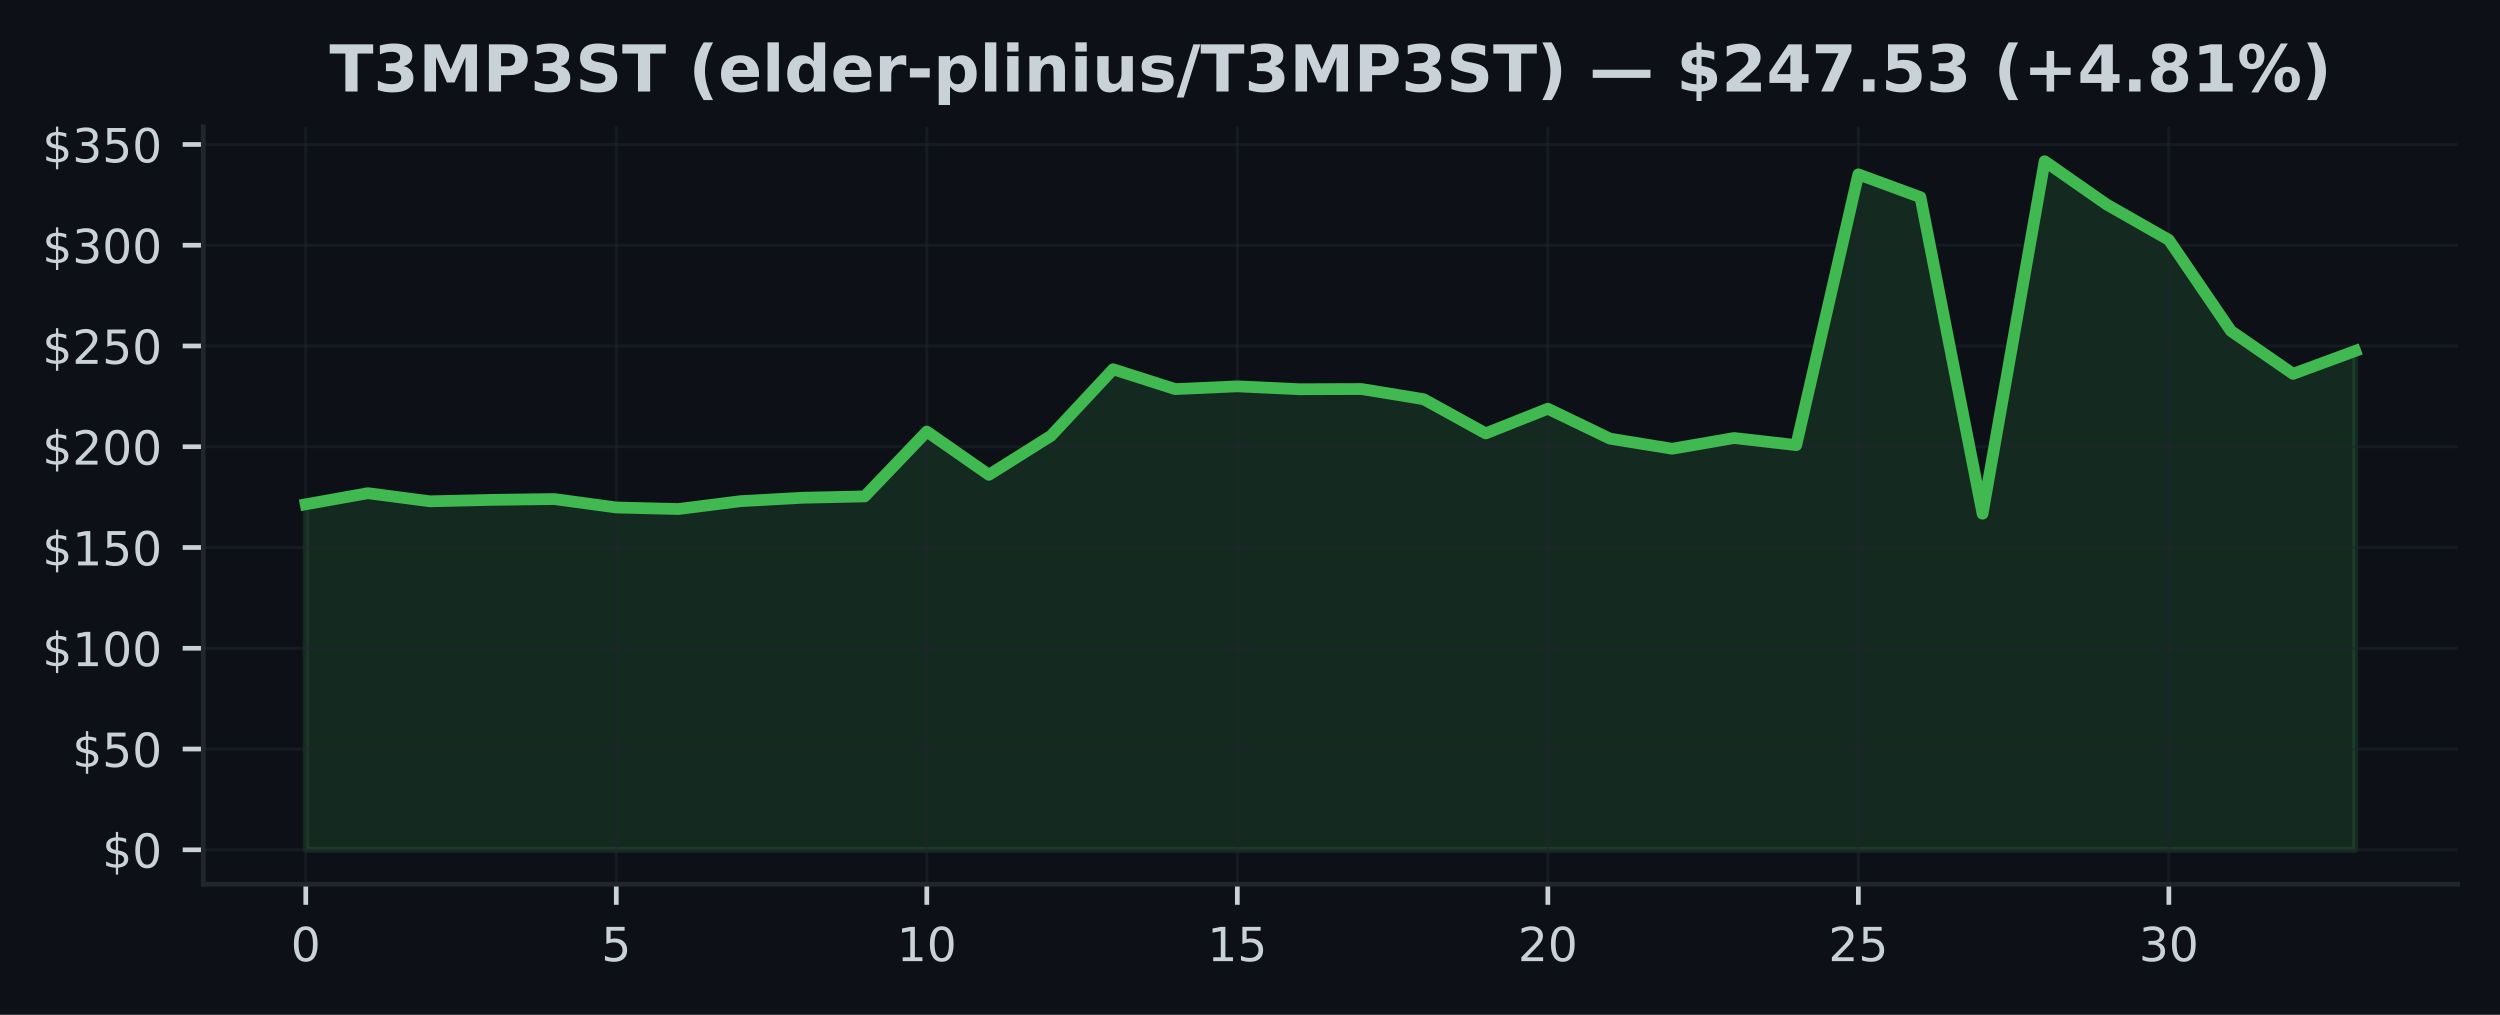
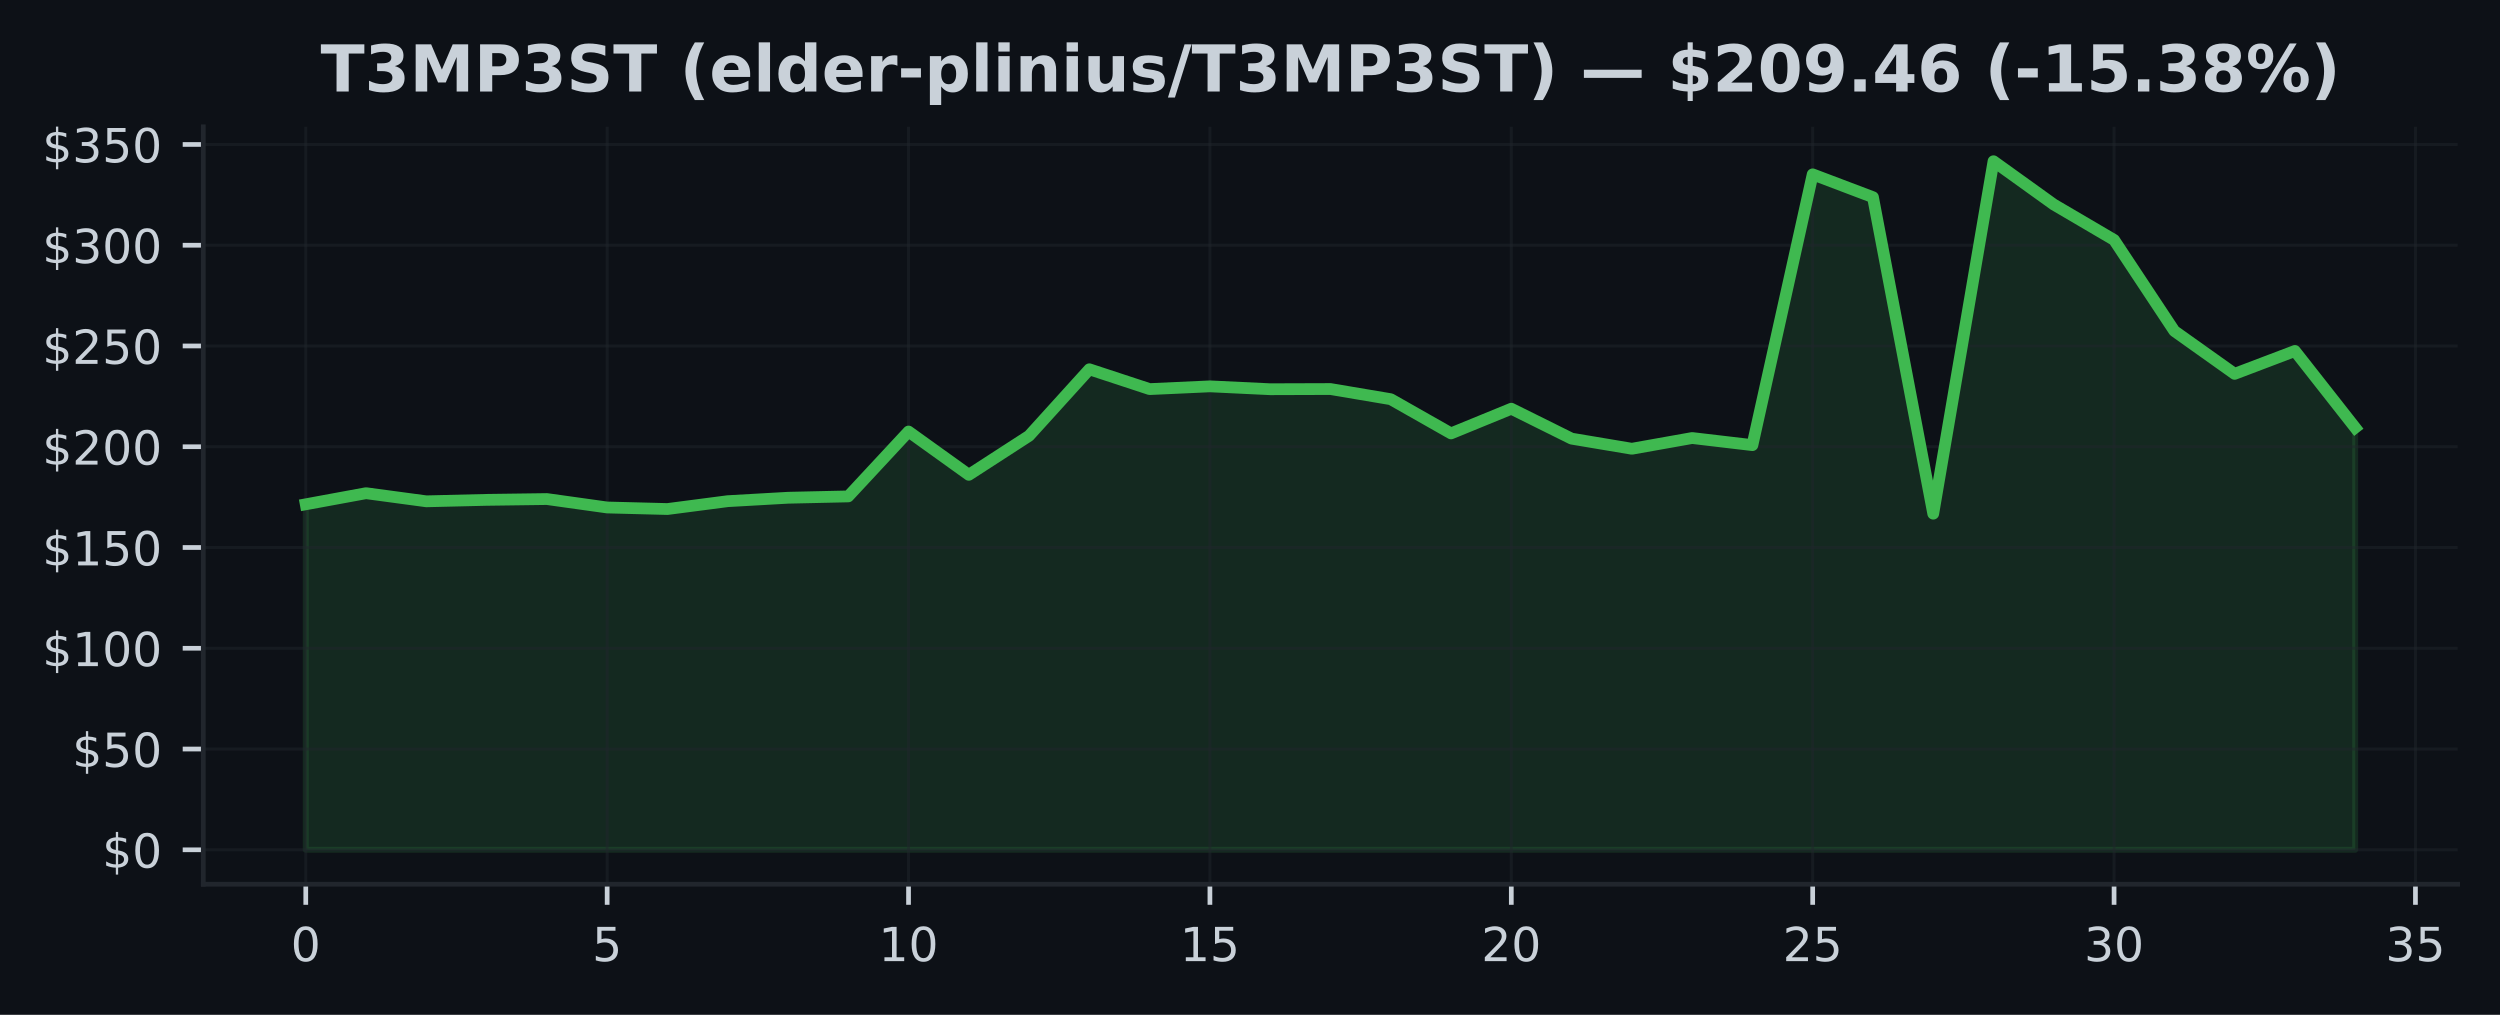
<svg xmlns="http://www.w3.org/2000/svg" xmlns:xlink="http://www.w3.org/1999/xlink" width="425pt" height="172.518pt" viewBox="0 0 425 172.518" version="1.1">
  <defs>
    <style type="text/css">*{stroke-linejoin: round; stroke-linecap: butt}</style>
  </defs>
  <g id="figure_1">
    <g id="patch_1">
      <path d="M 0 172.518  L 425 172.518  L 425 0  L 0 0  z " style="fill: #0d1117" />
    </g>
    <g id="axes_1">
      <g id="patch_2">
        <path d="M 34.56 150.318  L 417.8 150.318  L 417.8 21.558  L 34.56 21.558  z " style="fill: #0d1117" />
      </g>
      <g id="FillBetweenPolyCollection_1">
        <defs>
-           <path id="mb5cbd194c5" d="M 51.98 -28.053  L 51.98 -86.787  L 62.538 -88.675  L 73.095 -87.294  L 83.653 -87.541  L 94.21 -87.681  L 104.768 -86.246  L 115.325 -85.982  L 125.883 -87.318  L 136.441 -87.901  L 146.998 -88.13  L 157.556 -99.155  L 168.113 -91.799  L 178.671 -98.432  L 189.228 -109.741  L 199.786 -106.37  L 210.344 -106.839  L 220.901 -106.349  L 231.459 -106.384  L 242.016 -104.654  L 252.574 -98.84  L 263.132 -103.037  L 273.689 -97.949  L 284.247 -96.229  L 294.804 -98.055  L 305.362 -96.846  L 315.919 -142.877  L 326.477 -138.995  L 337.035 -85.194  L 347.592 -145.107  L 358.15 -137.745  L 368.707 -131.732  L 379.265 -116.247  L 389.822 -108.963  L 400.38 -112.855  L 400.38 -28.053  L 400.38 -28.053  L 389.822 -28.053  L 379.265 -28.053  L 368.707 -28.053  L 358.15 -28.053  L 347.592 -28.053  L 337.035 -28.053  L 326.477 -28.053  L 315.919 -28.053  L 305.362 -28.053  L 294.804 -28.053  L 284.247 -28.053  L 273.689 -28.053  L 263.132 -28.053  L 252.574 -28.053  L 242.016 -28.053  L 231.459 -28.053  L 220.901 -28.053  L 210.344 -28.053  L 199.786 -28.053  L 189.228 -28.053  L 178.671 -28.053  L 168.113 -28.053  L 157.556 -28.053  L 146.998 -28.053  L 136.441 -28.053  L 125.883 -28.053  L 115.325 -28.053  L 104.768 -28.053  L 94.21 -28.053  L 83.653 -28.053  L 73.095 -28.053  L 62.538 -28.053  L 51.98 -28.053  z " style="stroke: #3fb950; stroke-opacity: 0.15" />
+           <path id="m9685051eba" d="M 51.98 -28.053  L 51.98 -86.787  L 62.227 -88.675  L 72.474 -87.294  L 82.721 -87.541  L 92.968 -87.681  L 103.215 -86.246  L 113.462 -85.982  L 123.709 -87.318  L 133.956 -87.901  L 144.204 -88.13  L 154.451 -99.155  L 164.698 -91.799  L 174.945 -98.432  L 185.192 -109.741  L 195.439 -106.37  L 205.686 -106.839  L 215.933 -106.349  L 226.18 -106.384  L 236.427 -104.654  L 246.674 -98.84  L 256.921 -103.037  L 267.168 -97.949  L 277.415 -96.229  L 287.662 -98.055  L 297.909 -96.846  L 308.156 -142.877  L 318.404 -138.995  L 328.651 -85.194  L 338.898 -145.107  L 349.145 -137.745  L 359.392 -131.732  L 369.639 -116.247  L 379.886 -108.963  L 390.133 -112.855  L 400.38 -99.813  L 400.38 -28.053  L 400.38 -28.053  L 390.133 -28.053  L 379.886 -28.053  L 369.639 -28.053  L 359.392 -28.053  L 349.145 -28.053  L 338.898 -28.053  L 328.651 -28.053  L 318.404 -28.053  L 308.156 -28.053  L 297.909 -28.053  L 287.662 -28.053  L 277.415 -28.053  L 267.168 -28.053  L 256.921 -28.053  L 246.674 -28.053  L 236.427 -28.053  L 226.18 -28.053  L 215.933 -28.053  L 205.686 -28.053  L 195.439 -28.053  L 185.192 -28.053  L 174.945 -28.053  L 164.698 -28.053  L 154.451 -28.053  L 144.204 -28.053  L 133.956 -28.053  L 123.709 -28.053  L 113.462 -28.053  L 103.215 -28.053  L 92.968 -28.053  L 82.721 -28.053  L 72.474 -28.053  L 62.227 -28.053  L 51.98 -28.053  z " style="stroke: #3fb950; stroke-opacity: 0.15" />
        </defs>
-         <g clip-path="url(#p7e211bcfc1)">
-           <use xlink:href="#mb5cbd194c5" x="0" y="172.518" style="fill: #3fb950; fill-opacity: 0.15; stroke: #3fb950; stroke-opacity: 0.15" />
+         <g clip-path="url(#p3593293121)">
+           <use xlink:href="#m9685051eba" x="0" y="172.518" style="fill: #3fb950; fill-opacity: 0.15; stroke: #3fb950; stroke-opacity: 0.15" />
        </g>
      </g>
      <g id="matplotlib.axis_1">
        <g id="xtick_1">
          <g id="line2d_1">
-             <path d="M 51.98 150.318  L 51.98 21.558  " clip-path="url(#p7e211bcfc1)" style="fill: none; stroke: #21262d; stroke-opacity: 0.5; stroke-width: 0.5; stroke-linecap: square" />
+             <path d="M 51.98 150.318  L 51.98 21.558  " clip-path="url(#p3593293121)" style="fill: none; stroke: #21262d; stroke-opacity: 0.5; stroke-width: 0.5; stroke-linecap: square" />
          </g>
          <g id="line2d_2">
            <defs>
-               <path id="m44d4953fbe" d="M 0 0  L 0 3.5  " style="stroke: #c9d1d9; stroke-width: 0.8" />
+               <path id="m0e82f082e6" d="M 0 0  L 0 3.5  " style="stroke: #c9d1d9; stroke-width: 0.8" />
            </defs>
            <g>
-               <use xlink:href="#m44d4953fbe" x="51.98" y="150.318" style="fill: #c9d1d9; stroke: #c9d1d9; stroke-width: 0.8" />
+               <use xlink:href="#m0e82f082e6" x="51.98" y="150.318" style="fill: #c9d1d9; stroke: #c9d1d9; stroke-width: 0.8" />
            </g>
          </g>
          <g id="text_1">
            <g style="fill: #c9d1d9" transform="translate(49.435 163.3964) scale(0.08 -0.08)">
              <defs>
                <path id="DejaVuSans-13" d="M 2034 4250  Q 1547 4250 1301 3770  Q 1056 3291 1056 2328  Q 1056 1369 1301 889  Q 1547 409 2034 409  Q 2525 409 2770 889  Q 3016 1369 3016 2328  Q 3016 3291 2770 3770  Q 2525 4250 2034 4250  z M 2034 4750  Q 2819 4750 3233 4129  Q 3647 3509 3647 2328  Q 3647 1150 3233 529  Q 2819 -91 2034 -91  Q 1250 -91 836 529  Q 422 1150 422 2328  Q 422 3509 836 4129  Q 1250 4750 2034 4750  z " transform="scale(0.015625)" />
              </defs>
              <use xlink:href="#DejaVuSans-13" />
            </g>
          </g>
        </g>
        <g id="xtick_2">
          <g id="line2d_3">
-             <path d="M 104.768 150.318  L 104.768 21.558  " clip-path="url(#p7e211bcfc1)" style="fill: none; stroke: #21262d; stroke-opacity: 0.5; stroke-width: 0.5; stroke-linecap: square" />
+             <path d="M 103.215 150.318  L 103.215 21.558  " clip-path="url(#p3593293121)" style="fill: none; stroke: #21262d; stroke-opacity: 0.5; stroke-width: 0.5; stroke-linecap: square" />
          </g>
          <g id="line2d_4">
            <g>
-               <use xlink:href="#m44d4953fbe" x="104.768" y="150.318" style="fill: #c9d1d9; stroke: #c9d1d9; stroke-width: 0.8" />
+               <use xlink:href="#m0e82f082e6" x="103.215" y="150.318" style="fill: #c9d1d9; stroke: #c9d1d9; stroke-width: 0.8" />
            </g>
          </g>
          <g id="text_2">
-             <g style="fill: #c9d1d9" transform="translate(102.2229 163.3964) scale(0.08 -0.08)">
+             <g style="fill: #c9d1d9" transform="translate(100.6703 163.3964) scale(0.08 -0.08)">
              <defs>
                <path id="DejaVuSans-18" d="M 691 4666  L 3169 4666  L 3169 4134  L 1269 4134  L 1269 2991  Q 1406 3038 1543 3061  Q 1681 3084 1819 3084  Q 2600 3084 3056 2656  Q 3513 2228 3513 1497  Q 3513 744 3044 326  Q 2575 -91 1722 -91  Q 1428 -91 1123 -41  Q 819 9 494 109  L 494 744  Q 775 591 1075 516  Q 1375 441 1709 441  Q 2250 441 2565 725  Q 2881 1009 2881 1497  Q 2881 1984 2565 2268  Q 2250 2553 1709 2553  Q 1456 2553 1204 2497  Q 953 2441 691 2322  L 691 4666  z " transform="scale(0.015625)" />
              </defs>
              <use xlink:href="#DejaVuSans-18" />
            </g>
          </g>
        </g>
        <g id="xtick_3">
          <g id="line2d_5">
-             <path d="M 157.556 150.318  L 157.556 21.558  " clip-path="url(#p7e211bcfc1)" style="fill: none; stroke: #21262d; stroke-opacity: 0.5; stroke-width: 0.5; stroke-linecap: square" />
+             <path d="M 154.451 150.318  L 154.451 21.558  " clip-path="url(#p3593293121)" style="fill: none; stroke: #21262d; stroke-opacity: 0.5; stroke-width: 0.5; stroke-linecap: square" />
          </g>
          <g id="line2d_6">
            <g>
-               <use xlink:href="#m44d4953fbe" x="157.556" y="150.318" style="fill: #c9d1d9; stroke: #c9d1d9; stroke-width: 0.8" />
+               <use xlink:href="#m0e82f082e6" x="154.451" y="150.318" style="fill: #c9d1d9; stroke: #c9d1d9; stroke-width: 0.8" />
            </g>
          </g>
          <g id="text_3">
-             <g style="fill: #c9d1d9" transform="translate(152.4658 163.3964) scale(0.08 -0.08)">
+             <g style="fill: #c9d1d9" transform="translate(149.3606 163.3964) scale(0.08 -0.08)">
              <defs>
                <path id="DejaVuSans-14" d="M 794 531  L 1825 531  L 1825 4091  L 703 3866  L 703 4441  L 1819 4666  L 2450 4666  L 2450 531  L 3481 531  L 3481 0  L 794 0  L 794 531  z " transform="scale(0.015625)" />
              </defs>
              <use xlink:href="#DejaVuSans-14" />
              <use xlink:href="#DejaVuSans-13" transform="translate(63.625 0)" />
            </g>
          </g>
        </g>
        <g id="xtick_4">
          <g id="line2d_7">
-             <path d="M 210.344 150.318  L 210.344 21.558  " clip-path="url(#p7e211bcfc1)" style="fill: none; stroke: #21262d; stroke-opacity: 0.5; stroke-width: 0.5; stroke-linecap: square" />
+             <path d="M 205.686 150.318  L 205.686 21.558  " clip-path="url(#p3593293121)" style="fill: none; stroke: #21262d; stroke-opacity: 0.5; stroke-width: 0.5; stroke-linecap: square" />
          </g>
          <g id="line2d_8">
            <g>
-               <use xlink:href="#m44d4953fbe" x="210.344" y="150.318" style="fill: #c9d1d9; stroke: #c9d1d9; stroke-width: 0.8" />
+               <use xlink:href="#m0e82f082e6" x="205.686" y="150.318" style="fill: #c9d1d9; stroke: #c9d1d9; stroke-width: 0.8" />
            </g>
          </g>
          <g id="text_4">
-             <g style="fill: #c9d1d9" transform="translate(205.2536 163.3964) scale(0.08 -0.08)">
+             <g style="fill: #c9d1d9" transform="translate(200.5959 163.3964) scale(0.08 -0.08)">
              <use xlink:href="#DejaVuSans-14" />
              <use xlink:href="#DejaVuSans-18" transform="translate(63.625 0)" />
            </g>
          </g>
        </g>
        <g id="xtick_5">
          <g id="line2d_9">
-             <path d="M 263.132 150.318  L 263.132 21.558  " clip-path="url(#p7e211bcfc1)" style="fill: none; stroke: #21262d; stroke-opacity: 0.5; stroke-width: 0.5; stroke-linecap: square" />
+             <path d="M 256.921 150.318  L 256.921 21.558  " clip-path="url(#p3593293121)" style="fill: none; stroke: #21262d; stroke-opacity: 0.5; stroke-width: 0.5; stroke-linecap: square" />
          </g>
          <g id="line2d_10">
            <g>
-               <use xlink:href="#m44d4953fbe" x="263.132" y="150.318" style="fill: #c9d1d9; stroke: #c9d1d9; stroke-width: 0.8" />
+               <use xlink:href="#m0e82f082e6" x="256.921" y="150.318" style="fill: #c9d1d9; stroke: #c9d1d9; stroke-width: 0.8" />
            </g>
          </g>
          <g id="text_5">
-             <g style="fill: #c9d1d9" transform="translate(258.0415 163.3964) scale(0.08 -0.08)">
+             <g style="fill: #c9d1d9" transform="translate(251.8312 163.3964) scale(0.08 -0.08)">
              <defs>
                <path id="DejaVuSans-15" d="M 1228 531  L 3431 531  L 3431 0  L 469 0  L 469 531  Q 828 903 1448 1529  Q 2069 2156 2228 2338  Q 2531 2678 2651 2914  Q 2772 3150 2772 3378  Q 2772 3750 2511 3984  Q 2250 4219 1831 4219  Q 1534 4219 1204 4116  Q 875 4013 500 3803  L 500 4441  Q 881 4594 1212 4672  Q 1544 4750 1819 4750  Q 2544 4750 2975 4387  Q 3406 4025 3406 3419  Q 3406 3131 3298 2873  Q 3191 2616 2906 2266  Q 2828 2175 2409 1742  Q 1991 1309 1228 531  z " transform="scale(0.015625)" />
              </defs>
              <use xlink:href="#DejaVuSans-15" />
              <use xlink:href="#DejaVuSans-13" transform="translate(63.625 0)" />
            </g>
          </g>
        </g>
        <g id="xtick_6">
          <g id="line2d_11">
-             <path d="M 315.919 150.318  L 315.919 21.558  " clip-path="url(#p7e211bcfc1)" style="fill: none; stroke: #21262d; stroke-opacity: 0.5; stroke-width: 0.5; stroke-linecap: square" />
+             <path d="M 308.156 150.318  L 308.156 21.558  " clip-path="url(#p3593293121)" style="fill: none; stroke: #21262d; stroke-opacity: 0.5; stroke-width: 0.5; stroke-linecap: square" />
          </g>
          <g id="line2d_12">
            <g>
-               <use xlink:href="#m44d4953fbe" x="315.919" y="150.318" style="fill: #c9d1d9; stroke: #c9d1d9; stroke-width: 0.8" />
+               <use xlink:href="#m0e82f082e6" x="308.156" y="150.318" style="fill: #c9d1d9; stroke: #c9d1d9; stroke-width: 0.8" />
            </g>
          </g>
          <g id="text_6">
-             <g style="fill: #c9d1d9" transform="translate(310.8294 163.3964) scale(0.08 -0.08)">
+             <g style="fill: #c9d1d9" transform="translate(303.0665 163.3964) scale(0.08 -0.08)">
              <use xlink:href="#DejaVuSans-15" />
              <use xlink:href="#DejaVuSans-18" transform="translate(63.625 0)" />
            </g>
          </g>
        </g>
        <g id="xtick_7">
          <g id="line2d_13">
-             <path d="M 368.707 150.318  L 368.707 21.558  " clip-path="url(#p7e211bcfc1)" style="fill: none; stroke: #21262d; stroke-opacity: 0.5; stroke-width: 0.5; stroke-linecap: square" />
+             <path d="M 359.392 150.318  L 359.392 21.558  " clip-path="url(#p3593293121)" style="fill: none; stroke: #21262d; stroke-opacity: 0.5; stroke-width: 0.5; stroke-linecap: square" />
          </g>
          <g id="line2d_14">
            <g>
-               <use xlink:href="#m44d4953fbe" x="368.707" y="150.318" style="fill: #c9d1d9; stroke: #c9d1d9; stroke-width: 0.8" />
+               <use xlink:href="#m0e82f082e6" x="359.392" y="150.318" style="fill: #c9d1d9; stroke: #c9d1d9; stroke-width: 0.8" />
            </g>
          </g>
          <g id="text_7">
-             <g style="fill: #c9d1d9" transform="translate(363.6173 163.3964) scale(0.08 -0.08)">
+             <g style="fill: #c9d1d9" transform="translate(354.3018 163.3964) scale(0.08 -0.08)">
              <defs>
                <path id="DejaVuSans-16" d="M 2597 2516  Q 3050 2419 3304 2112  Q 3559 1806 3559 1356  Q 3559 666 3084 287  Q 2609 -91 1734 -91  Q 1441 -91 1130 -33  Q 819 25 488 141  L 488 750  Q 750 597 1062 519  Q 1375 441 1716 441  Q 2309 441 2620 675  Q 2931 909 2931 1356  Q 2931 1769 2642 2001  Q 2353 2234 1838 2234  L 1294 2234  L 1294 2753  L 1863 2753  Q 2328 2753 2575 2939  Q 2822 3125 2822 3475  Q 2822 3834 2567 4026  Q 2313 4219 1838 4219  Q 1578 4219 1281 4162  Q 984 4106 628 3988  L 628 4550  Q 988 4650 1302 4700  Q 1616 4750 1894 4750  Q 2613 4750 3031 4423  Q 3450 4097 3450 3541  Q 3450 3153 3228 2886  Q 3006 2619 2597 2516  z " transform="scale(0.015625)" />
              </defs>
              <use xlink:href="#DejaVuSans-16" />
              <use xlink:href="#DejaVuSans-13" transform="translate(63.625 0)" />
            </g>
          </g>
        </g>
+         <g id="xtick_8">
+           <g id="line2d_15">
+             <path d="M 410.627 150.318  L 410.627 21.558  " clip-path="url(#p3593293121)" style="fill: none; stroke: #21262d; stroke-opacity: 0.5; stroke-width: 0.5; stroke-linecap: square" />
+           </g>
+           <g id="line2d_16">
+             <g>
+               <use xlink:href="#m0e82f082e6" x="410.627" y="150.318" style="fill: #c9d1d9; stroke: #c9d1d9; stroke-width: 0.8" />
+             </g>
+           </g>
+           <g id="text_8">
+             <g style="fill: #c9d1d9" transform="translate(405.5371 163.3964) scale(0.08 -0.08)">
+               <use xlink:href="#DejaVuSans-16" />
+               <use xlink:href="#DejaVuSans-18" transform="translate(63.625 0)" />
+             </g>
+           </g>
+         </g>
      </g>
      <g id="matplotlib.axis_2">
        <g id="ytick_1">
-           <g id="line2d_15">
-             <path d="M 34.56 144.466  L 417.8 144.466  " clip-path="url(#p7e211bcfc1)" style="fill: none; stroke: #21262d; stroke-opacity: 0.5; stroke-width: 0.5; stroke-linecap: square" />
-           </g>
-           <g id="line2d_16">
+           <g id="line2d_17">
+             <path d="M 34.56 144.466  L 417.8 144.466  " clip-path="url(#p3593293121)" style="fill: none; stroke: #21262d; stroke-opacity: 0.5; stroke-width: 0.5; stroke-linecap: square" />
+           </g>
+           <g id="line2d_18">
            <defs>
-               <path id="m81a5511474" d="M 0 0  L -3.5 0  " style="stroke: #c9d1d9; stroke-width: 0.8" />
+               <path id="mfb5e4ab6a6" d="M 0 0  L -3.5 0  " style="stroke: #c9d1d9; stroke-width: 0.8" />
            </defs>
            <g>
-               <use xlink:href="#m81a5511474" x="34.56" y="144.466" style="fill: #c9d1d9; stroke: #c9d1d9; stroke-width: 0.8" />
-             </g>
-           </g>
-           <g id="text_8">
+               <use xlink:href="#mfb5e4ab6a6" x="34.56" y="144.466" style="fill: #c9d1d9; stroke: #c9d1d9; stroke-width: 0.8" />
+             </g>
+           </g>
+           <g id="text_9">
            <g style="fill: #c9d1d9" transform="translate(17.38 147.5049) scale(0.08 -0.08)">
              <defs>
                <path id="DejaVuSans-7" d="M 2163 -941  L 1850 -941  L 1847 0  Q 1519 6 1191 76  Q 863 147 531 288  L 531 850  Q 850 650 1176 548  Q 1503 447 1850 444  L 1850 1869  Q 1159 1981 845 2250  Q 531 2519 531 2988  Q 531 3497 872 3790  Q 1213 4084 1850 4128  L 1850 4863  L 2163 4863  L 2163 4138  Q 2453 4125 2725 4076  Q 2997 4028 3256 3944  L 3256 3397  Q 2997 3528 2723 3600  Q 2450 3672 2163 3684  L 2163 2350  Q 2872 2241 3206 1959  Q 3541 1678 3541 1191  Q 3541 663 3186 358  Q 2831 53 2163 6  L 2163 -941  z M 1850 2406  L 1850 3688  Q 1488 3647 1297 3481  Q 1106 3316 1106 3041  Q 1106 2772 1282 2622  Q 1459 2472 1850 2406  z M 2163 1806  L 2163 453  Q 2559 506 2761 678  Q 2963 850 2963 1131  Q 2963 1406 2770 1568  Q 2578 1731 2163 1806  z " transform="scale(0.015625)" />
              </defs>
              <use xlink:href="#DejaVuSans-7" />
              <use xlink:href="#DejaVuSans-13" transform="translate(63.625 0)" />
            </g>
          </g>
        </g>
        <g id="ytick_2">
-           <g id="line2d_17">
-             <path d="M 34.56 127.336  L 417.8 127.336  " clip-path="url(#p7e211bcfc1)" style="fill: none; stroke: #21262d; stroke-opacity: 0.5; stroke-width: 0.5; stroke-linecap: square" />
-           </g>
-           <g id="line2d_18">
-             <g>
-               <use xlink:href="#m81a5511474" x="34.56" y="127.336" style="fill: #c9d1d9; stroke: #c9d1d9; stroke-width: 0.8" />
-             </g>
-           </g>
-           <g id="text_9">
+           <g id="line2d_19">
+             <path d="M 34.56 127.336  L 417.8 127.336  " clip-path="url(#p3593293121)" style="fill: none; stroke: #21262d; stroke-opacity: 0.5; stroke-width: 0.5; stroke-linecap: square" />
+           </g>
+           <g id="line2d_20">
+             <g>
+               <use xlink:href="#mfb5e4ab6a6" x="34.56" y="127.336" style="fill: #c9d1d9; stroke: #c9d1d9; stroke-width: 0.8" />
+             </g>
+           </g>
+           <g id="text_10">
            <g style="fill: #c9d1d9" transform="translate(12.29 130.3752) scale(0.08 -0.08)">
              <use xlink:href="#DejaVuSans-7" />
              <use xlink:href="#DejaVuSans-18" transform="translate(63.625 0)" />
              <use xlink:href="#DejaVuSans-13" transform="translate(127.25 0)" />
            </g>
          </g>
        </g>
        <g id="ytick_3">
-           <g id="line2d_19">
-             <path d="M 34.56 110.206  L 417.8 110.206  " clip-path="url(#p7e211bcfc1)" style="fill: none; stroke: #21262d; stroke-opacity: 0.5; stroke-width: 0.5; stroke-linecap: square" />
-           </g>
-           <g id="line2d_20">
-             <g>
-               <use xlink:href="#m81a5511474" x="34.56" y="110.206" style="fill: #c9d1d9; stroke: #c9d1d9; stroke-width: 0.8" />
-             </g>
-           </g>
-           <g id="text_10">
+           <g id="line2d_21">
+             <path d="M 34.56 110.206  L 417.8 110.206  " clip-path="url(#p3593293121)" style="fill: none; stroke: #21262d; stroke-opacity: 0.5; stroke-width: 0.5; stroke-linecap: square" />
+           </g>
+           <g id="line2d_22">
+             <g>
+               <use xlink:href="#mfb5e4ab6a6" x="34.56" y="110.206" style="fill: #c9d1d9; stroke: #c9d1d9; stroke-width: 0.8" />
+             </g>
+           </g>
+           <g id="text_11">
            <g style="fill: #c9d1d9" transform="translate(7.2 113.2454) scale(0.08 -0.08)">
              <use xlink:href="#DejaVuSans-7" />
              <use xlink:href="#DejaVuSans-14" transform="translate(63.625 0)" />
              <use xlink:href="#DejaVuSans-13" transform="translate(127.25 0)" />
              <use xlink:href="#DejaVuSans-13" transform="translate(190.875 0)" />
            </g>
          </g>
        </g>
        <g id="ytick_4">
-           <g id="line2d_21">
-             <path d="M 34.56 93.076  L 417.8 93.076  " clip-path="url(#p7e211bcfc1)" style="fill: none; stroke: #21262d; stroke-opacity: 0.5; stroke-width: 0.5; stroke-linecap: square" />
-           </g>
-           <g id="line2d_22">
-             <g>
-               <use xlink:href="#m81a5511474" x="34.56" y="93.076" style="fill: #c9d1d9; stroke: #c9d1d9; stroke-width: 0.8" />
-             </g>
-           </g>
-           <g id="text_11">
+           <g id="line2d_23">
+             <path d="M 34.56 93.076  L 417.8 93.076  " clip-path="url(#p3593293121)" style="fill: none; stroke: #21262d; stroke-opacity: 0.5; stroke-width: 0.5; stroke-linecap: square" />
+           </g>
+           <g id="line2d_24">
+             <g>
+               <use xlink:href="#mfb5e4ab6a6" x="34.56" y="93.076" style="fill: #c9d1d9; stroke: #c9d1d9; stroke-width: 0.8" />
+             </g>
+           </g>
+           <g id="text_12">
            <g style="fill: #c9d1d9" transform="translate(7.2 96.11563) scale(0.08 -0.08)">
              <use xlink:href="#DejaVuSans-7" />
              <use xlink:href="#DejaVuSans-14" transform="translate(63.625 0)" />
              <use xlink:href="#DejaVuSans-18" transform="translate(127.25 0)" />
              <use xlink:href="#DejaVuSans-13" transform="translate(190.875 0)" />
            </g>
          </g>
        </g>
        <g id="ytick_5">
-           <g id="line2d_23">
-             <path d="M 34.56 75.946  L 417.8 75.946  " clip-path="url(#p7e211bcfc1)" style="fill: none; stroke: #21262d; stroke-opacity: 0.5; stroke-width: 0.5; stroke-linecap: square" />
-           </g>
-           <g id="line2d_24">
-             <g>
-               <use xlink:href="#m81a5511474" x="34.56" y="75.946" style="fill: #c9d1d9; stroke: #c9d1d9; stroke-width: 0.8" />
-             </g>
-           </g>
-           <g id="text_12">
+           <g id="line2d_25">
+             <path d="M 34.56 75.946  L 417.8 75.946  " clip-path="url(#p3593293121)" style="fill: none; stroke: #21262d; stroke-opacity: 0.5; stroke-width: 0.5; stroke-linecap: square" />
+           </g>
+           <g id="line2d_26">
+             <g>
+               <use xlink:href="#mfb5e4ab6a6" x="34.56" y="75.946" style="fill: #c9d1d9; stroke: #c9d1d9; stroke-width: 0.8" />
+             </g>
+           </g>
+           <g id="text_13">
            <g style="fill: #c9d1d9" transform="translate(7.2 78.98586) scale(0.08 -0.08)">
              <use xlink:href="#DejaVuSans-7" />
              <use xlink:href="#DejaVuSans-15" transform="translate(63.625 0)" />
              <use xlink:href="#DejaVuSans-13" transform="translate(127.25 0)" />
              <use xlink:href="#DejaVuSans-13" transform="translate(190.875 0)" />
            </g>
          </g>
        </g>
        <g id="ytick_6">
-           <g id="line2d_25">
-             <path d="M 34.56 58.817  L 417.8 58.817  " clip-path="url(#p7e211bcfc1)" style="fill: none; stroke: #21262d; stroke-opacity: 0.5; stroke-width: 0.5; stroke-linecap: square" />
-           </g>
-           <g id="line2d_26">
-             <g>
-               <use xlink:href="#m81a5511474" x="34.56" y="58.817" style="fill: #c9d1d9; stroke: #c9d1d9; stroke-width: 0.8" />
-             </g>
-           </g>
-           <g id="text_13">
+           <g id="line2d_27">
+             <path d="M 34.56 58.817  L 417.8 58.817  " clip-path="url(#p3593293121)" style="fill: none; stroke: #21262d; stroke-opacity: 0.5; stroke-width: 0.5; stroke-linecap: square" />
+           </g>
+           <g id="line2d_28">
+             <g>
+               <use xlink:href="#mfb5e4ab6a6" x="34.56" y="58.817" style="fill: #c9d1d9; stroke: #c9d1d9; stroke-width: 0.8" />
+             </g>
+           </g>
+           <g id="text_14">
            <g style="fill: #c9d1d9" transform="translate(7.2 61.8561) scale(0.08 -0.08)">
              <use xlink:href="#DejaVuSans-7" />
              <use xlink:href="#DejaVuSans-15" transform="translate(63.625 0)" />
              <use xlink:href="#DejaVuSans-18" transform="translate(127.25 0)" />
              <use xlink:href="#DejaVuSans-13" transform="translate(190.875 0)" />
            </g>
          </g>
        </g>
        <g id="ytick_7">
-           <g id="line2d_27">
-             <path d="M 34.56 41.687  L 417.8 41.687  " clip-path="url(#p7e211bcfc1)" style="fill: none; stroke: #21262d; stroke-opacity: 0.5; stroke-width: 0.5; stroke-linecap: square" />
-           </g>
-           <g id="line2d_28">
-             <g>
-               <use xlink:href="#m81a5511474" x="34.56" y="41.687" style="fill: #c9d1d9; stroke: #c9d1d9; stroke-width: 0.8" />
-             </g>
-           </g>
-           <g id="text_14">
+           <g id="line2d_29">
+             <path d="M 34.56 41.687  L 417.8 41.687  " clip-path="url(#p3593293121)" style="fill: none; stroke: #21262d; stroke-opacity: 0.5; stroke-width: 0.5; stroke-linecap: square" />
+           </g>
+           <g id="line2d_30">
+             <g>
+               <use xlink:href="#mfb5e4ab6a6" x="34.56" y="41.687" style="fill: #c9d1d9; stroke: #c9d1d9; stroke-width: 0.8" />
+             </g>
+           </g>
+           <g id="text_15">
            <g style="fill: #c9d1d9" transform="translate(7.2 44.72633) scale(0.08 -0.08)">
              <use xlink:href="#DejaVuSans-7" />
              <use xlink:href="#DejaVuSans-16" transform="translate(63.625 0)" />
              <use xlink:href="#DejaVuSans-13" transform="translate(127.25 0)" />
              <use xlink:href="#DejaVuSans-13" transform="translate(190.875 0)" />
            </g>
          </g>
        </g>
        <g id="ytick_8">
-           <g id="line2d_29">
-             <path d="M 34.56 24.557  L 417.8 24.557  " clip-path="url(#p7e211bcfc1)" style="fill: none; stroke: #21262d; stroke-opacity: 0.5; stroke-width: 0.5; stroke-linecap: square" />
-           </g>
-           <g id="line2d_30">
-             <g>
-               <use xlink:href="#m81a5511474" x="34.56" y="24.557" style="fill: #c9d1d9; stroke: #c9d1d9; stroke-width: 0.8" />
-             </g>
-           </g>
-           <g id="text_15">
+           <g id="line2d_31">
+             <path d="M 34.56 24.557  L 417.8 24.557  " clip-path="url(#p3593293121)" style="fill: none; stroke: #21262d; stroke-opacity: 0.5; stroke-width: 0.5; stroke-linecap: square" />
+           </g>
+           <g id="line2d_32">
+             <g>
+               <use xlink:href="#mfb5e4ab6a6" x="34.56" y="24.557" style="fill: #c9d1d9; stroke: #c9d1d9; stroke-width: 0.8" />
+             </g>
+           </g>
+           <g id="text_16">
            <g style="fill: #c9d1d9" transform="translate(7.2 27.59656) scale(0.08 -0.08)">
              <use xlink:href="#DejaVuSans-7" />
              <use xlink:href="#DejaVuSans-16" transform="translate(63.625 0)" />
              <use xlink:href="#DejaVuSans-18" transform="translate(127.25 0)" />
              <use xlink:href="#DejaVuSans-13" transform="translate(190.875 0)" />
            </g>
          </g>
        </g>
      </g>
-       <g id="line2d_31">
-         <path d="M 51.98 85.731  L 62.538 83.843  L 73.095 85.224  L 83.653 84.977  L 94.21 84.837  L 104.768 86.272  L 115.325 86.536  L 125.883 85.2  L 136.441 84.618  L 146.998 84.388  L 157.556 73.363  L 168.113 80.719  L 178.671 74.086  L 189.228 62.777  L 199.786 66.148  L 210.344 65.679  L 220.901 66.169  L 231.459 66.135  L 242.016 67.865  L 252.574 73.679  L 263.132 69.482  L 273.689 74.569  L 284.247 76.289  L 294.804 74.463  L 305.362 75.672  L 315.919 29.641  L 326.477 33.523  L 337.035 87.324  L 347.592 27.411  L 358.15 34.773  L 368.707 40.786  L 379.265 56.271  L 389.822 63.555  L 400.38 59.663  " clip-path="url(#p7e211bcfc1)" style="fill: none; stroke: #3fb950; stroke-width: 2; stroke-linecap: square" />
+       <g id="line2d_33">
+         <path d="M 51.98 85.731  L 62.227 83.843  L 72.474 85.224  L 82.721 84.977  L 92.968 84.837  L 103.215 86.272  L 113.462 86.536  L 123.709 85.2  L 133.956 84.618  L 144.204 84.388  L 154.451 73.363  L 164.698 80.719  L 174.945 74.086  L 185.192 62.777  L 195.439 66.148  L 205.686 65.679  L 215.933 66.169  L 226.18 66.135  L 236.427 67.865  L 246.674 73.679  L 256.921 69.482  L 267.168 74.569  L 277.415 76.289  L 287.662 74.463  L 297.909 75.672  L 308.156 29.641  L 318.404 33.523  L 328.651 87.324  L 338.898 27.411  L 349.145 34.773  L 359.392 40.786  L 369.639 56.271  L 379.886 63.555  L 390.133 59.663  L 400.38 72.706  " clip-path="url(#p3593293121)" style="fill: none; stroke: #3fb950; stroke-width: 2; stroke-linecap: square" />
      </g>
      <g id="patch_3">
        <path d="M 34.56 150.318  L 34.56 21.558  " style="fill: none; stroke: #21262d; stroke-width: 0.8; stroke-linejoin: miter; stroke-linecap: square" />
      </g>
      <g id="patch_4">
        <path d="M 34.56 150.318  L 417.8 150.318  " style="fill: none; stroke: #21262d; stroke-width: 0.8; stroke-linejoin: miter; stroke-linecap: square" />
      </g>
-       <g id="text_16">
-         <g style="fill: #c9d1d9" transform="translate(55.99625 15.55828) scale(0.11 -0.11)">
+       <g id="text_17">
+         <g style="fill: #c9d1d9" transform="translate(54.49578 15.55828) scale(0.11 -0.11)">
          <defs>
            <path id="DejaVuSans-Bold-37" d="M 31 4666  L 4331 4666  L 4331 3756  L 2784 3756  L 2784 0  L 1581 0  L 1581 3756  L 31 3756  L 31 4666  z " transform="scale(0.015625)" />
            <path id="DejaVuSans-Bold-16" d="M 2981 2516  Q 3453 2394 3698 2092  Q 3944 1791 3944 1325  Q 3944 631 3412 270  Q 2881 -91 1863 -91  Q 1503 -91 1142 -33  Q 781 25 428 141  L 428 1069  Q 766 900 1098 814  Q 1431 728 1753 728  Q 2231 728 2486 893  Q 2741 1059 2741 1369  Q 2741 1688 2480 1852  Q 2219 2016 1709 2016  L 1228 2016  L 1228 2791  L 1734 2791  Q 2188 2791 2409 2933  Q 2631 3075 2631 3366  Q 2631 3634 2415 3781  Q 2200 3928 1806 3928  Q 1516 3928 1219 3862  Q 922 3797 628 3669  L 628 4550  Q 984 4650 1334 4700  Q 1684 4750 2022 4750  Q 2931 4750 3382 4451  Q 3834 4153 3834 3553  Q 3834 3144 3618 2883  Q 3403 2622 2981 2516  z " transform="scale(0.015625)" />
            <path id="DejaVuSans-Bold-30" d="M 588 4666  L 2119 4666  L 3181 2169  L 4250 4666  L 5778 4666  L 5778 0  L 4641 0  L 4641 3413  L 3566 897  L 2803 897  L 1728 3413  L 1728 0  L 588 0  L 588 4666  z " transform="scale(0.015625)" />
            <path id="DejaVuSans-Bold-33" d="M 588 4666  L 2584 4666  Q 3475 4666 3951 4270  Q 4428 3875 4428 3144  Q 4428 2409 3951 2014  Q 3475 1619 2584 1619  L 1791 1619  L 1791 0  L 588 0  L 588 4666  z M 1791 3794  L 1791 2491  L 2456 2491  Q 2806 2491 2997 2661  Q 3188 2831 3188 3144  Q 3188 3456 2997 3625  Q 2806 3794 2456 3794  L 1791 3794  z " transform="scale(0.015625)" />
            <path id="DejaVuSans-Bold-36" d="M 3834 4519  L 3834 3531  Q 3450 3703 3084 3790  Q 2719 3878 2394 3878  Q 1963 3878 1756 3759  Q 1550 3641 1550 3391  Q 1550 3203 1689 3098  Q 1828 2994 2194 2919  L 2706 2816  Q 3484 2659 3812 2340  Q 4141 2022 4141 1434  Q 4141 663 3683 286  Q 3225 -91 2284 -91  Q 1841 -91 1394 -6  Q 947 78 500 244  L 500 1259  Q 947 1022 1364 901  Q 1781 781 2169 781  Q 2563 781 2772 912  Q 2981 1044 2981 1288  Q 2981 1506 2839 1625  Q 2697 1744 2272 1838  L 1806 1941  Q 1106 2091 782 2419  Q 459 2747 459 3303  Q 459 4000 909 4375  Q 1359 4750 2203 4750  Q 2588 4750 2994 4692  Q 3400 4634 3834 4519  z " transform="scale(0.015625)" />
            <path id="DejaVuSans-Bold-3" transform="scale(0.015625)" />
            <path id="DejaVuSans-Bold-b" d="M 2413 -844  L 1484 -844  Q 1006 -72 778 623  Q 550 1319 550 2003  Q 550 2688 779 3389  Q 1009 4091 1484 4856  L 2413 4856  Q 2013 4116 1813 3408  Q 1613 2700 1613 2009  Q 1613 1319 1811 609  Q 2009 -100 2413 -844  z " transform="scale(0.015625)" />
            <path id="DejaVuSans-Bold-48" d="M 4031 1759  L 4031 1441  L 1416 1441  Q 1456 1047 1700 850  Q 1944 653 2381 653  Q 2734 653 3104 758  Q 3475 863 3866 1075  L 3866 213  Q 3469 63 3072 -14  Q 2675 -91 2278 -91  Q 1328 -91 801 392  Q 275 875 275 1747  Q 275 2603 792 3093  Q 1309 3584 2216 3584  Q 3041 3584 3536 3087  Q 4031 2591 4031 1759  z M 2881 2131  Q 2881 2450 2695 2645  Q 2509 2841 2209 2841  Q 1884 2841 1681 2658  Q 1478 2475 1428 2131  L 2881 2131  z " transform="scale(0.015625)" />
            <path id="DejaVuSans-Bold-4f" d="M 538 4863  L 1656 4863  L 1656 0  L 538 0  L 538 4863  z " transform="scale(0.015625)" />
            <path id="DejaVuSans-Bold-47" d="M 2919 2988  L 2919 4863  L 4044 4863  L 4044 0  L 2919 0  L 2919 506  Q 2688 197 2409 53  Q 2131 -91 1766 -91  Q 1119 -91 703 423  Q 288 938 288 1747  Q 288 2556 703 3070  Q 1119 3584 1766 3584  Q 2128 3584 2408 3439  Q 2688 3294 2919 2988  z M 2181 722  Q 2541 722 2730 984  Q 2919 1247 2919 1747  Q 2919 2247 2730 2509  Q 2541 2772 2181 2772  Q 1825 2772 1636 2509  Q 1447 2247 1447 1747  Q 1447 1247 1636 984  Q 1825 722 2181 722  z " transform="scale(0.015625)" />
            <path id="DejaVuSans-Bold-55" d="M 3138 2547  Q 2991 2616 2845 2648  Q 2700 2681 2553 2681  Q 2122 2681 1889 2404  Q 1656 2128 1656 1613  L 1656 0  L 538 0  L 538 3500  L 1656 3500  L 1656 2925  Q 1872 3269 2151 3426  Q 2431 3584 2822 3584  Q 2878 3584 2943 3579  Q 3009 3575 3134 3559  L 3138 2547  z " transform="scale(0.015625)" />
            <path id="DejaVuSans-Bold-10" d="M 347 2297  L 2309 2297  L 2309 1388  L 347 1388  L 347 2297  z " transform="scale(0.015625)" />
            <path id="DejaVuSans-Bold-53" d="M 1656 506  L 1656 -1331  L 538 -1331  L 538 3500  L 1656 3500  L 1656 2988  Q 1888 3294 2169 3439  Q 2450 3584 2816 3584  Q 3463 3584 3878 3070  Q 4294 2556 4294 1747  Q 4294 938 3878 423  Q 3463 -91 2816 -91  Q 2450 -91 2169 54  Q 1888 200 1656 506  z M 2400 2772  Q 2041 2772 1848 2508  Q 1656 2244 1656 1747  Q 1656 1250 1848 986  Q 2041 722 2400 722  Q 2759 722 2948 984  Q 3138 1247 3138 1747  Q 3138 2247 2948 2509  Q 2759 2772 2400 2772  z " transform="scale(0.015625)" />
            <path id="DejaVuSans-Bold-4c" d="M 538 3500  L 1656 3500  L 1656 0  L 538 0  L 538 3500  z M 538 4863  L 1656 4863  L 1656 3950  L 538 3950  L 538 4863  z " transform="scale(0.015625)" />
            <path id="DejaVuSans-Bold-51" d="M 4056 2131  L 4056 0  L 2931 0  L 2931 347  L 2931 1631  Q 2931 2084 2911 2256  Q 2891 2428 2841 2509  Q 2775 2619 2662 2680  Q 2550 2741 2406 2741  Q 2056 2741 1856 2470  Q 1656 2200 1656 1722  L 1656 0  L 538 0  L 538 3500  L 1656 3500  L 1656 2988  Q 1909 3294 2193 3439  Q 2478 3584 2822 3584  Q 3428 3584 3742 3212  Q 4056 2841 4056 2131  z " transform="scale(0.015625)" />
            <path id="DejaVuSans-Bold-58" d="M 500 1363  L 500 3500  L 1625 3500  L 1625 3150  Q 1625 2866 1622 2436  Q 1619 2006 1619 1863  Q 1619 1441 1641 1255  Q 1663 1069 1716 984  Q 1784 875 1895 815  Q 2006 756 2150 756  Q 2500 756 2700 1025  Q 2900 1294 2900 1772  L 2900 3500  L 4019 3500  L 4019 0  L 2900 0  L 2900 506  Q 2647 200 2364 54  Q 2081 -91 1741 -91  Q 1134 -91 817 281  Q 500 653 500 1363  z " transform="scale(0.015625)" />
            <path id="DejaVuSans-Bold-56" d="M 3272 3391  L 3272 2541  Q 2913 2691 2578 2766  Q 2244 2841 1947 2841  Q 1628 2841 1473 2761  Q 1319 2681 1319 2516  Q 1319 2381 1436 2309  Q 1553 2238 1856 2203  L 2053 2175  Q 2913 2066 3209 1816  Q 3506 1566 3506 1031  Q 3506 472 3093 190  Q 2681 -91 1863 -91  Q 1516 -91 1145 -36  Q 775 19 384 128  L 384 978  Q 719 816 1070 734  Q 1422 653 1784 653  Q 2113 653 2278 743  Q 2444 834 2444 1013  Q 2444 1163 2330 1236  Q 2216 1309 1875 1350  L 1678 1375  Q 931 1469 631 1722  Q 331 1975 331 2491  Q 331 3047 712 3315  Q 1094 3584 1881 3584  Q 2191 3584 2531 3537  Q 2872 3491 3272 3391  z " transform="scale(0.015625)" />
            <path id="DejaVuSans-Bold-12" d="M 1644 4666  L 2338 4666  L 691 -594  L 0 -594  L 1644 4666  z " transform="scale(0.015625)" />
            <path id="DejaVuSans-Bold-c" d="M 513 -844  Q 913 -100 1113 609  Q 1313 1319 1313 2009  Q 1313 2700 1113 3408  Q 913 4116 513 4856  L 1441 4856  Q 1916 4091 2145 3389  Q 2375 2688 2375 2003  Q 2375 1319 2147 623  Q 1919 -72 1441 -844  L 513 -844  z " transform="scale(0.015625)" />
            <path id="DejaVuSans-Bold-af6" d="M 344 2156  L 6056 2156  L 6056 1350  L 344 1350  L 344 2156  z " transform="scale(0.015625)" />
            <path id="DejaVuSans-Bold-7" d="M 2484 -941  L 1978 -941  L 1975 0  Q 1584 16 1218 87  Q 853 159 506 288  L 506 1106  Q 866 922 1233 823  Q 1600 725 1978 713  L 1978 1684  L 1875 1703  Q 1128 1834 814 2115  Q 500 2397 500 2925  Q 500 3484 883 3798  Q 1266 4113 1975 4141  L 1978 4863  L 2484 4863  L 2484 4153  Q 2797 4128 3109 4075  Q 3422 4022 3738 3938  L 3738 3144  Q 3425 3275 3112 3348  Q 2800 3422 2484 3438  L 2484 2541  L 2584 2522  Q 3378 2397 3698 2105  Q 4019 1813 4019 1241  Q 4019 666 3637 358  Q 3256 50 2484 6  L 2484 -941  z M 1978 2613  L 1978 3428  Q 1756 3416 1623 3308  Q 1491 3200 1491 3034  Q 1491 2850 1612 2745  Q 1734 2641 1978 2613  z M 2484 1594  L 2484 725  Q 2756 728 2892 831  Q 3028 934 3028 1141  Q 3028 1353 2903 1458  Q 2778 1563 2484 1594  z " transform="scale(0.015625)" />
            <path id="DejaVuSans-Bold-15" d="M 1844 884  L 3897 884  L 3897 0  L 506 0  L 506 884  L 2209 2388  Q 2438 2594 2547 2791  Q 2656 2988 2656 3200  Q 2656 3528 2436 3728  Q 2216 3928 1850 3928  Q 1569 3928 1234 3808  Q 900 3688 519 3450  L 519 4475  Q 925 4609 1322 4679  Q 1719 4750 2100 4750  Q 2938 4750 3402 4381  Q 3866 4013 3866 3353  Q 3866 2972 3669 2642  Q 3472 2313 2841 1759  L 1844 884  z " transform="scale(0.015625)" />
+             <path id="DejaVuSans-Bold-13" d="M 2944 2338  Q 2944 3213 2780 3570  Q 2616 3928 2228 3928  Q 1841 3928 1675 3570  Q 1509 3213 1509 2338  Q 1509 1453 1675 1090  Q 1841 728 2228 728  Q 2613 728 2778 1090  Q 2944 1453 2944 2338  z M 4147 2328  Q 4147 1169 3647 539  Q 3147 -91 2228 -91  Q 1306 -91 806 539  Q 306 1169 306 2328  Q 306 3491 806 4120  Q 1306 4750 2228 4750  Q 3147 4750 3647 4120  Q 4147 3491 4147 2328  z " transform="scale(0.015625)" />
+             <path id="DejaVuSans-Bold-1c" d="M 641 103  L 641 966  Q 928 831 1190 764  Q 1453 697 1709 697  Q 2247 697 2547 995  Q 2847 1294 2900 1881  Q 2688 1725 2447 1647  Q 2206 1569 1925 1569  Q 1209 1569 770 1986  Q 331 2403 331 3084  Q 331 3838 820 4291  Q 1309 4744 2131 4744  Q 3044 4744 3544 4128  Q 4044 3513 4044 2388  Q 4044 1231 3459 570  Q 2875 -91 1856 -91  Q 1528 -91 1228 -42  Q 928 6 641 103  z M 2125 2350  Q 2441 2350 2600 2554  Q 2759 2759 2759 3169  Q 2759 3575 2600 3781  Q 2441 3988 2125 3988  Q 1809 3988 1650 3781  Q 1491 3575 1491 3169  Q 1491 2759 1650 2554  Q 1809 2350 2125 2350  z " transform="scale(0.015625)" />
+             <path id="DejaVuSans-Bold-11" d="M 653 1209  L 1778 1209  L 1778 0  L 653 0  L 653 1209  z " transform="scale(0.015625)" />
            <path id="DejaVuSans-Bold-17" d="M 2356 3675  L 1038 1722  L 2356 1722  L 2356 3675  z M 2156 4666  L 3494 4666  L 3494 1722  L 4159 1722  L 4159 850  L 3494 850  L 3494 0  L 2356 0  L 2356 850  L 288 850  L 288 1881  L 2156 4666  z " transform="scale(0.015625)" />
-             <path id="DejaVuSans-Bold-1a" d="M 428 4666  L 3944 4666  L 3944 3988  L 2125 0  L 953 0  L 2675 3781  L 428 3781  L 428 4666  z " transform="scale(0.015625)" />
-             <path id="DejaVuSans-Bold-11" d="M 653 1209  L 1778 1209  L 1778 0  L 653 0  L 653 1209  z " transform="scale(0.015625)" />
+             <path id="DejaVuSans-Bold-19" d="M 2316 2303  Q 2000 2303 1842 2098  Q 1684 1894 1684 1484  Q 1684 1075 1842 870  Q 2000 666 2316 666  Q 2634 666 2792 870  Q 2950 1075 2950 1484  Q 2950 1894 2792 2098  Q 2634 2303 2316 2303  z M 3803 4544  L 3803 3681  Q 3506 3822 3243 3889  Q 2981 3956 2731 3956  Q 2194 3956 1894 3657  Q 1594 3359 1544 2772  Q 1750 2925 1990 3001  Q 2231 3078 2516 3078  Q 3231 3078 3670 2659  Q 4109 2241 4109 1563  Q 4109 813 3618 361  Q 3128 -91 2303 -91  Q 1394 -91 895 523  Q 397 1138 397 2266  Q 397 3422 980 4083  Q 1563 4744 2578 4744  Q 2900 4744 3203 4694  Q 3506 4644 3803 4544  z " transform="scale(0.015625)" />
+             <path id="DejaVuSans-Bold-14" d="M 750 831  L 1813 831  L 1813 3847  L 722 3622  L 722 4441  L 1806 4666  L 2950 4666  L 2950 831  L 4013 831  L 4013 0  L 750 0  L 750 831  z " transform="scale(0.015625)" />
            <path id="DejaVuSans-Bold-18" d="M 678 4666  L 3669 4666  L 3669 3781  L 1638 3781  L 1638 3059  Q 1775 3097 1914 3117  Q 2053 3138 2203 3138  Q 3056 3138 3531 2711  Q 4006 2284 4006 1522  Q 4006 766 3489 337  Q 2972 -91 2053 -91  Q 1656 -91 1267 -14  Q 878 63 494 219  L 494 1166  Q 875 947 1217 837  Q 1559 728 1863 728  Q 2300 728 2551 942  Q 2803 1156 2803 1522  Q 2803 1891 2551 2103  Q 2300 2316 1863 2316  Q 1603 2316 1309 2248  Q 1016 2181 678 2041  L 678 4666  z " transform="scale(0.015625)" />
-             <path id="DejaVuSans-Bold-e" d="M 3053 4013  L 3053 2375  L 4684 2375  L 4684 1638  L 3053 1638  L 3053 0  L 2309 0  L 2309 1638  L 678 1638  L 678 2375  L 2309 2375  L 2309 4013  L 3053 4013  z " transform="scale(0.015625)" />
            <path id="DejaVuSans-Bold-1b" d="M 2228 2088  Q 1891 2088 1709 1903  Q 1528 1719 1528 1375  Q 1528 1031 1709 848  Q 1891 666 2228 666  Q 2563 666 2741 848  Q 2919 1031 2919 1375  Q 2919 1722 2741 1905  Q 2563 2088 2228 2088  z M 1350 2484  Q 925 2613 709 2878  Q 494 3144 494 3541  Q 494 4131 934 4440  Q 1375 4750 2228 4750  Q 3075 4750 3515 4442  Q 3956 4134 3956 3541  Q 3956 3144 3739 2878  Q 3522 2613 3097 2484  Q 3572 2353 3814 2058  Q 4056 1763 4056 1313  Q 4056 619 3595 264  Q 3134 -91 2228 -91  Q 1319 -91 855 264  Q 391 619 391 1313  Q 391 1763 633 2058  Q 875 2353 1350 2484  z M 1631 3419  Q 1631 3141 1786 2991  Q 1941 2841 2228 2841  Q 2509 2841 2662 2991  Q 2816 3141 2816 3419  Q 2816 3697 2662 3845  Q 2509 3994 2228 3994  Q 1941 3994 1786 3844  Q 1631 3694 1631 3419  z " transform="scale(0.015625)" />
-             <path id="DejaVuSans-Bold-14" d="M 750 831  L 1813 831  L 1813 3847  L 722 3622  L 722 4441  L 1806 4666  L 2950 4666  L 2950 831  L 4013 831  L 4013 0  L 750 0  L 750 831  z " transform="scale(0.015625)" />
            <path id="DejaVuSans-Bold-8" d="M 4959 1925  Q 4738 1925 4616 1733  Q 4494 1541 4494 1184  Q 4494 825 4614 633  Q 4734 441 4959 441  Q 5184 441 5303 633  Q 5422 825 5422 1184  Q 5422 1541 5301 1733  Q 5181 1925 4959 1925  z M 4959 2450  Q 5541 2450 5875 2112  Q 6209 1775 6209 1184  Q 6209 594 5875 251  Q 5541 -91 4959 -91  Q 4378 -91 4042 251  Q 3706 594 3706 1184  Q 3706 1772 4042 2111  Q 4378 2450 4959 2450  z M 2094 -91  L 1403 -91  L 4319 4750  L 5013 4750  L 2094 -91  z M 1453 4750  Q 2034 4750 2367 4411  Q 2700 4072 2700 3481  Q 2700 2891 2367 2550  Q 2034 2209 1453 2209  Q 872 2209 539 2550  Q 206 2891 206 3481  Q 206 4072 539 4411  Q 872 4750 1453 4750  z M 1453 4225  Q 1228 4225 1106 4031  Q 984 3838 984 3481  Q 984 3122 1106 2926  Q 1228 2731 1453 2731  Q 1678 2731 1798 2926  Q 1919 3122 1919 3481  Q 1919 3838 1797 4031  Q 1675 4225 1453 4225  z " transform="scale(0.015625)" />
          </defs>
          <use xlink:href="#DejaVuSans-Bold-37" />
          <use xlink:href="#DejaVuSans-Bold-16" transform="translate(68.21875 0)" />
          <use xlink:href="#DejaVuSans-Bold-30" transform="translate(137.7969 0)" />
          <use xlink:href="#DejaVuSans-Bold-33" transform="translate(237.3125 0)" />
          <use xlink:href="#DejaVuSans-Bold-16" transform="translate(310.6094 0)" />
          <use xlink:href="#DejaVuSans-Bold-36" transform="translate(380.1875 0)" />
          <use xlink:href="#DejaVuSans-Bold-37" transform="translate(452.2031 0)" />
          <use xlink:href="#DejaVuSans-Bold-3" transform="translate(520.4219 0)" />
          <use xlink:href="#DejaVuSans-Bold-b" transform="translate(555.2344 0)" />
          <use xlink:href="#DejaVuSans-Bold-48" transform="translate(600.9375 0)" />
          <use xlink:href="#DejaVuSans-Bold-4f" transform="translate(668.7656 0)" />
          <use xlink:href="#DejaVuSans-Bold-47" transform="translate(703.0469 0)" />
          <use xlink:href="#DejaVuSans-Bold-48" transform="translate(774.625 0)" />
          <use xlink:href="#DejaVuSans-Bold-55" transform="translate(842.4531 0)" />
          <use xlink:href="#DejaVuSans-Bold-10" transform="translate(891.7656 0)" />
          <use xlink:href="#DejaVuSans-Bold-53" transform="translate(933.2656 0)" />
          <use xlink:href="#DejaVuSans-Bold-4f" transform="translate(1004.844 0)" />
          <use xlink:href="#DejaVuSans-Bold-4c" transform="translate(1039.125 0)" />
          <use xlink:href="#DejaVuSans-Bold-51" transform="translate(1073.406 0)" />
          <use xlink:href="#DejaVuSans-Bold-4c" transform="translate(1144.594 0)" />
          <use xlink:href="#DejaVuSans-Bold-58" transform="translate(1178.875 0)" />
          <use xlink:href="#DejaVuSans-Bold-56" transform="translate(1250.062 0)" />
          <use xlink:href="#DejaVuSans-Bold-12" transform="translate(1309.578 0)" />
          <use xlink:href="#DejaVuSans-Bold-37" transform="translate(1346.109 0)" />
          <use xlink:href="#DejaVuSans-Bold-16" transform="translate(1414.328 0)" />
          <use xlink:href="#DejaVuSans-Bold-30" transform="translate(1483.906 0)" />
          <use xlink:href="#DejaVuSans-Bold-33" transform="translate(1583.422 0)" />
          <use xlink:href="#DejaVuSans-Bold-16" transform="translate(1656.719 0)" />
          <use xlink:href="#DejaVuSans-Bold-36" transform="translate(1726.297 0)" />
          <use xlink:href="#DejaVuSans-Bold-37" transform="translate(1798.312 0)" />
          <use xlink:href="#DejaVuSans-Bold-c" transform="translate(1866.531 0)" />
          <use xlink:href="#DejaVuSans-Bold-3" transform="translate(1912.234 0)" />
          <use xlink:href="#DejaVuSans-Bold-af6" transform="translate(1947.047 0)" />
          <use xlink:href="#DejaVuSans-Bold-3" transform="translate(2047.047 0)" />
          <use xlink:href="#DejaVuSans-Bold-7" transform="translate(2081.859 0)" />
          <use xlink:href="#DejaVuSans-Bold-15" transform="translate(2151.438 0)" />
-           <use xlink:href="#DejaVuSans-Bold-17" transform="translate(2221.016 0)" />
-           <use xlink:href="#DejaVuSans-Bold-1a" transform="translate(2290.594 0)" />
+           <use xlink:href="#DejaVuSans-Bold-13" transform="translate(2221.016 0)" />
+           <use xlink:href="#DejaVuSans-Bold-1c" transform="translate(2290.594 0)" />
          <use xlink:href="#DejaVuSans-Bold-11" transform="translate(2360.172 0)" />
-           <use xlink:href="#DejaVuSans-Bold-18" transform="translate(2398.156 0)" />
-           <use xlink:href="#DejaVuSans-Bold-16" transform="translate(2467.734 0)" />
+           <use xlink:href="#DejaVuSans-Bold-17" transform="translate(2398.156 0)" />
+           <use xlink:href="#DejaVuSans-Bold-19" transform="translate(2467.734 0)" />
          <use xlink:href="#DejaVuSans-Bold-3" transform="translate(2537.312 0)" />
          <use xlink:href="#DejaVuSans-Bold-b" transform="translate(2572.125 0)" />
-           <use xlink:href="#DejaVuSans-Bold-e" transform="translate(2617.828 0)" />
-           <use xlink:href="#DejaVuSans-Bold-17" transform="translate(2701.625 0)" />
-           <use xlink:href="#DejaVuSans-Bold-11" transform="translate(2771.203 0)" />
-           <use xlink:href="#DejaVuSans-Bold-1b" transform="translate(2809.188 0)" />
-           <use xlink:href="#DejaVuSans-Bold-14" transform="translate(2878.766 0)" />
-           <use xlink:href="#DejaVuSans-Bold-8" transform="translate(2948.344 0)" />
-           <use xlink:href="#DejaVuSans-Bold-c" transform="translate(3048.547 0)" />
+           <use xlink:href="#DejaVuSans-Bold-10" transform="translate(2617.828 0)" />
+           <use xlink:href="#DejaVuSans-Bold-14" transform="translate(2659.328 0)" />
+           <use xlink:href="#DejaVuSans-Bold-18" transform="translate(2728.906 0)" />
+           <use xlink:href="#DejaVuSans-Bold-11" transform="translate(2798.484 0)" />
+           <use xlink:href="#DejaVuSans-Bold-16" transform="translate(2836.469 0)" />
+           <use xlink:href="#DejaVuSans-Bold-1b" transform="translate(2906.047 0)" />
+           <use xlink:href="#DejaVuSans-Bold-8" transform="translate(2975.625 0)" />
+           <use xlink:href="#DejaVuSans-Bold-c" transform="translate(3075.828 0)" />
        </g>
      </g>
    </g>
  </g>
  <defs>
-     <clipPath id="p7e211bcfc1">
+     <clipPath id="p3593293121">
      <rect x="34.56" y="21.558" width="383.24" height="128.76" />
    </clipPath>
  </defs>
</svg>
